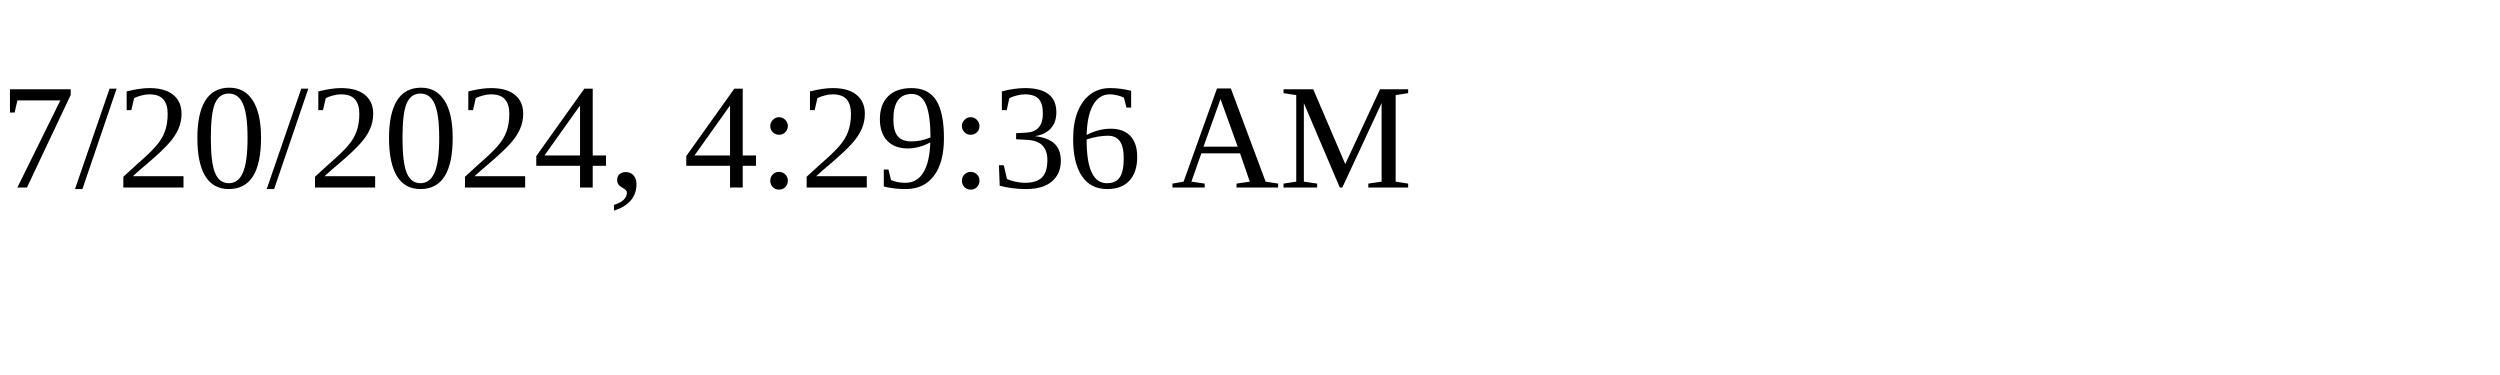
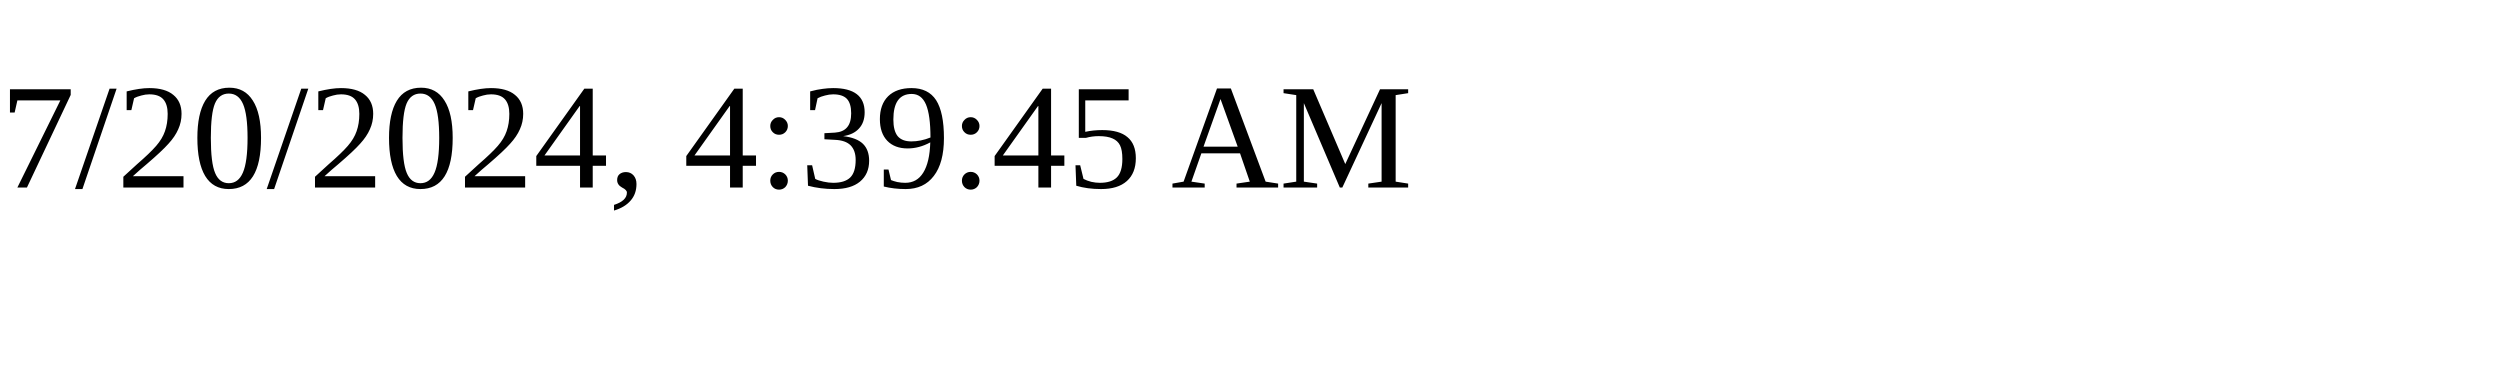
<svg xmlns="http://www.w3.org/2000/svg" height="30" width="200">
-   <text x="0" y="15">7/20/2024, 4:29:36 AM</text>
+   <text x="0" y="15">7/20/2024, 4:39:45 AM</text>
</svg>
